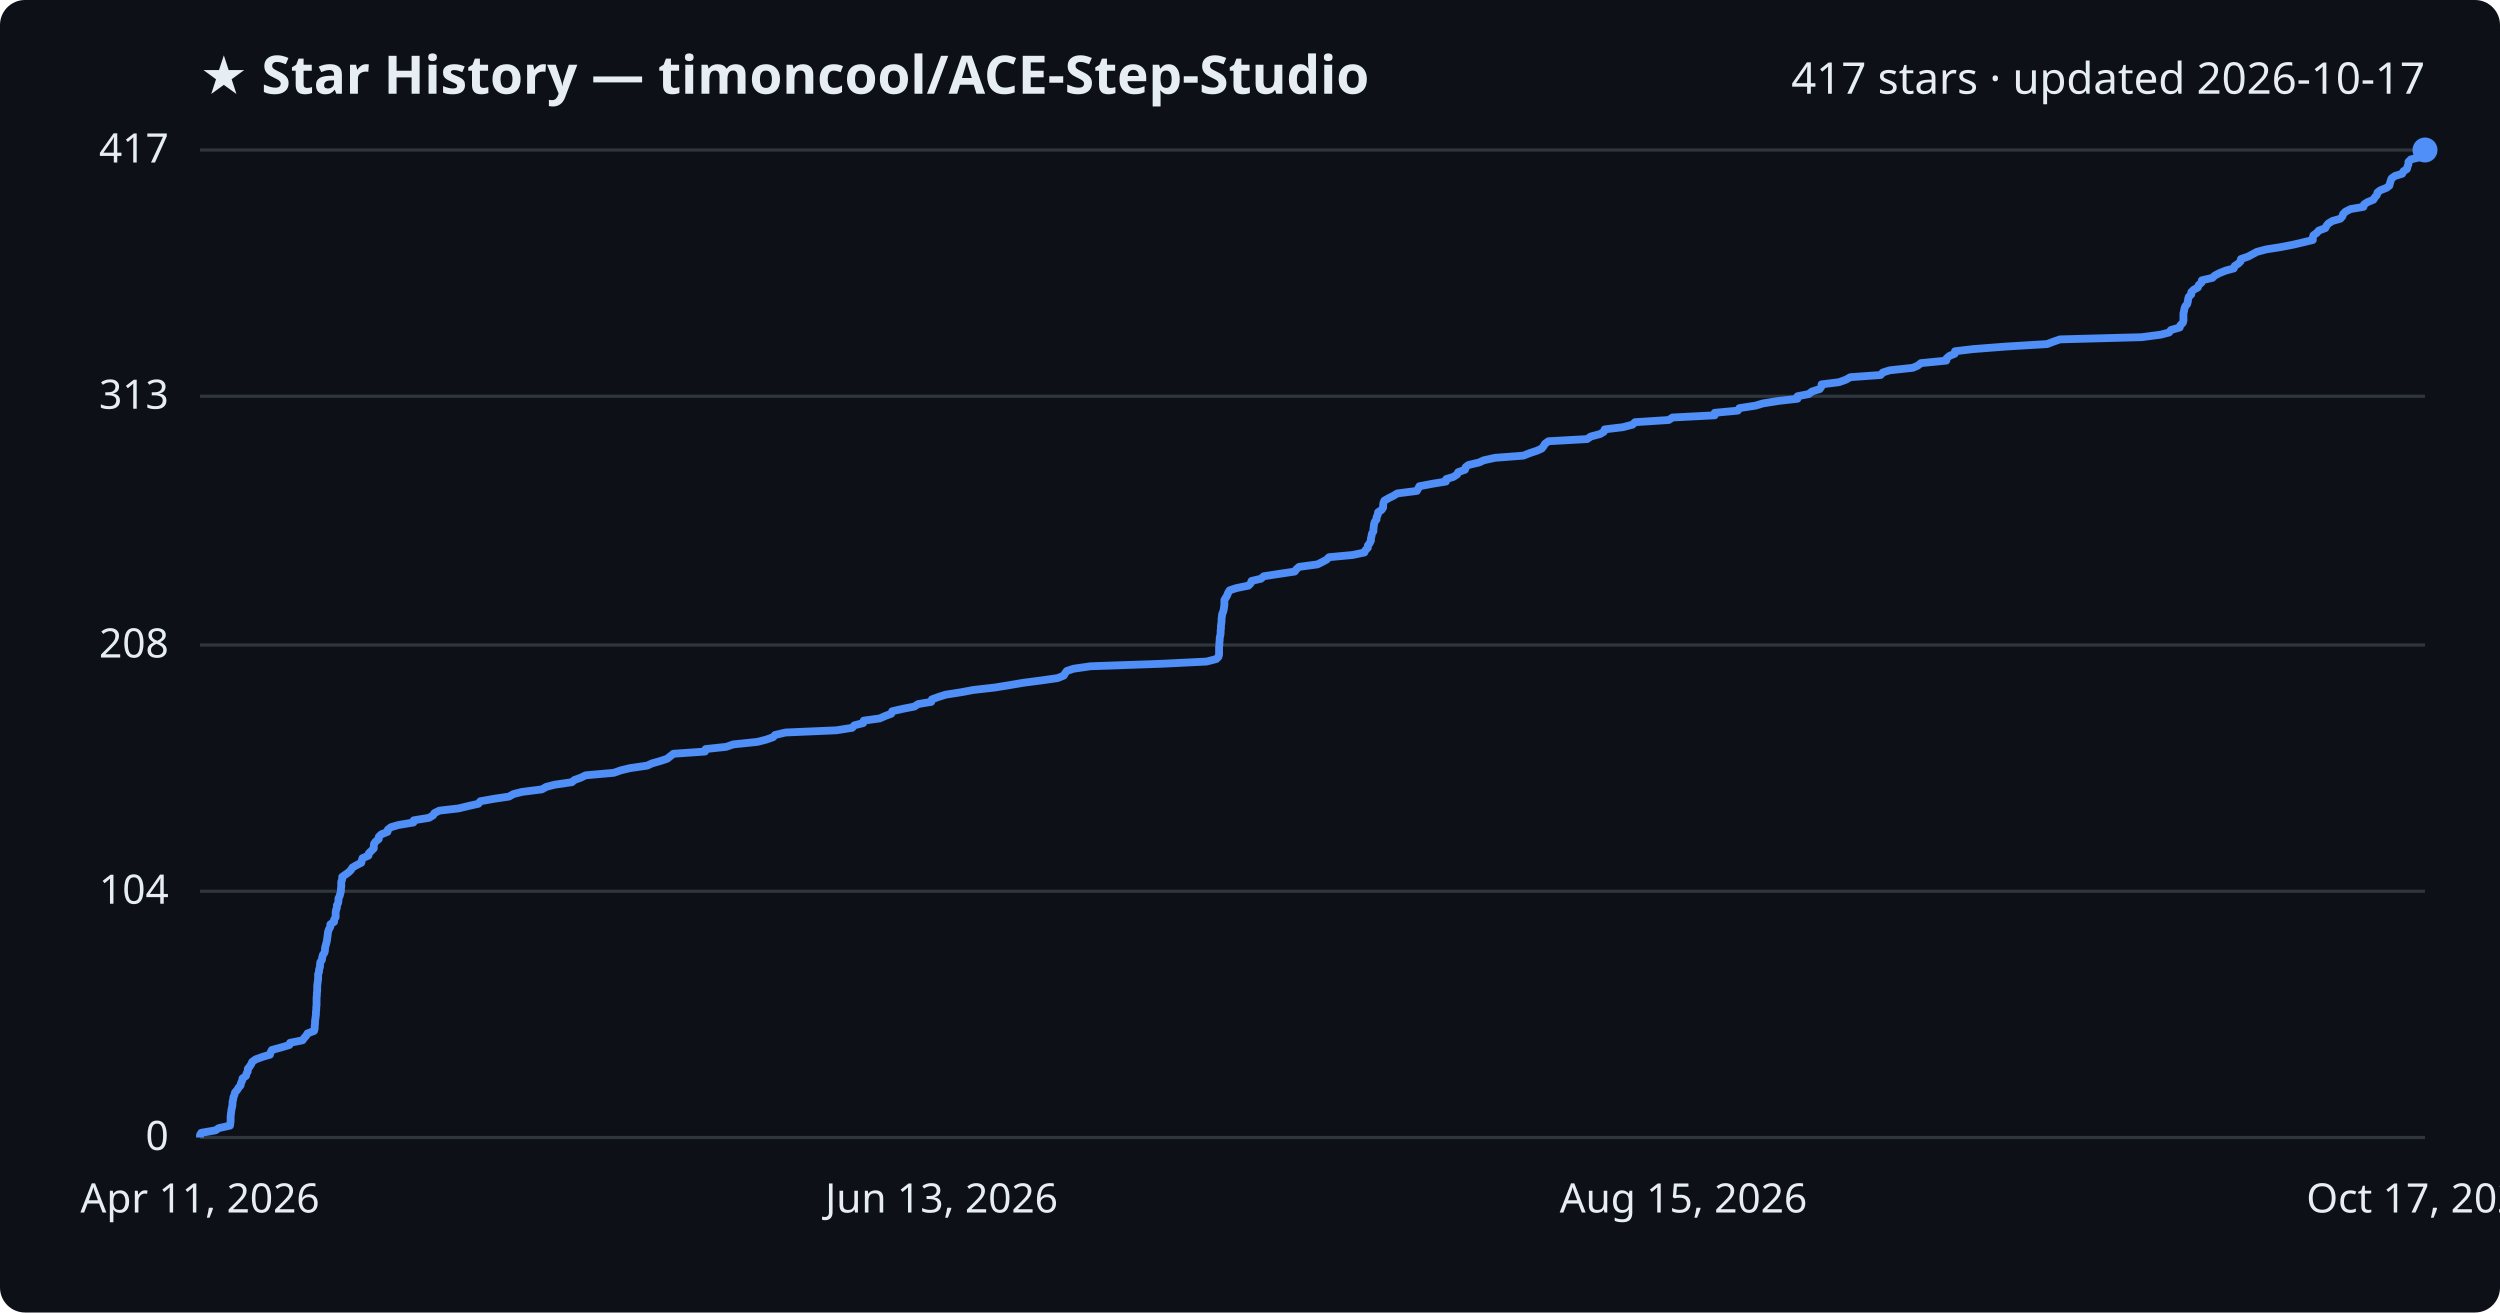
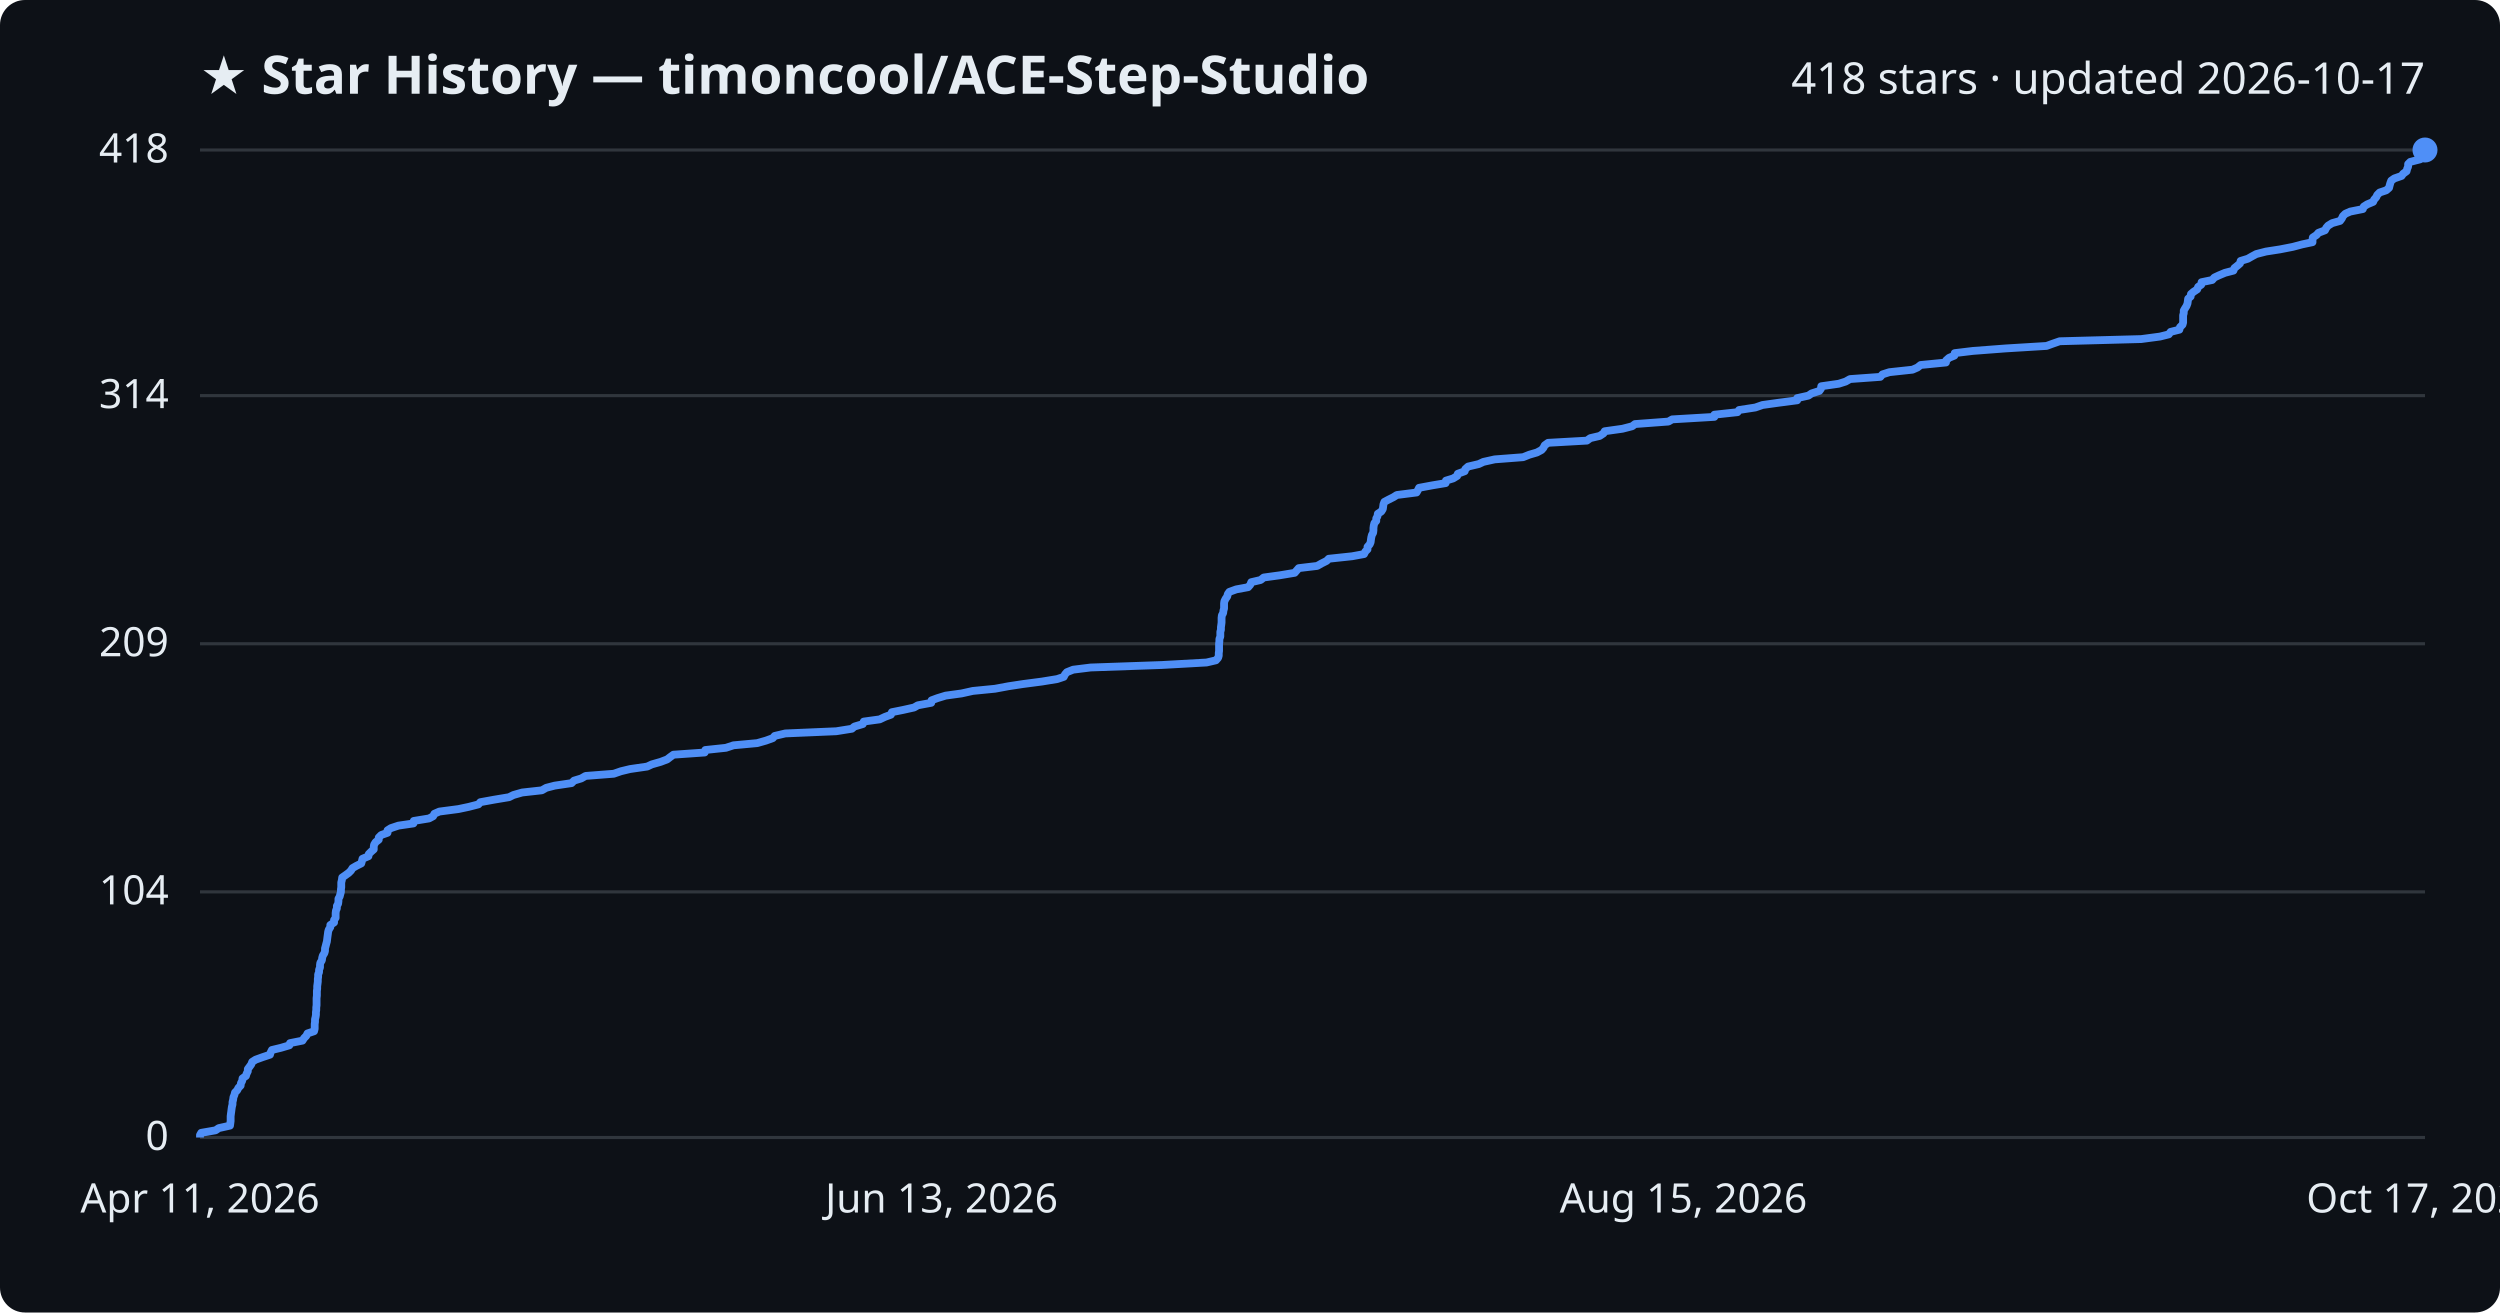
<svg xmlns="http://www.w3.org/2000/svg" viewBox="0 0 800 420" font-family="Segoe UI, sans-serif">
  <rect width="800" height="420" fill="#0d1117" rx="8" />
  <text x="64" y="30" fill="#e6edf3" font-size="17" font-weight="700">★ Star History — timoncool/ACE-Step-Studio</text>
-   <text x="776" y="30" fill="#e6edf3" font-size="14" text-anchor="end">417 stars · updated 2026-10-17</text>
+   <text x="776" y="30" fill="#e6edf3" font-size="14" text-anchor="end">418 stars · updated 2026-10-17</text>
  <line x1="64" y1="364.0" x2="776" y2="364.0" stroke="#30363d" stroke-width="1" />
  <text x="54" y="368.0" fill="#e6edf3" font-size="13" text-anchor="end">0</text>
-   <line x1="64" y1="285.2" x2="776" y2="285.2" stroke="#30363d" stroke-width="1" />
-   <text x="54" y="289.2" fill="#e6edf3" font-size="13" text-anchor="end">104</text>
-   <line x1="64" y1="206.4" x2="776" y2="206.4" stroke="#30363d" stroke-width="1" />
-   <text x="54" y="210.4" fill="#e6edf3" font-size="13" text-anchor="end">208</text>
-   <line x1="64" y1="126.8" x2="776" y2="126.8" stroke="#30363d" stroke-width="1" />
-   <text x="54" y="130.8" fill="#e6edf3" font-size="13" text-anchor="end">313</text>
+   <line x1="64" y1="285.4" x2="776" y2="285.4" stroke="#30363d" stroke-width="1" />
+   <text x="54" y="289.4" fill="#e6edf3" font-size="13" text-anchor="end">104</text>
+   <line x1="64" y1="206.0" x2="776" y2="206.0" stroke="#30363d" stroke-width="1" />
+   <text x="54" y="210.0" fill="#e6edf3" font-size="13" text-anchor="end">209</text>
+   <line x1="64" y1="126.6" x2="776" y2="126.6" stroke="#30363d" stroke-width="1" />
+   <text x="54" y="130.6" fill="#e6edf3" font-size="13" text-anchor="end">314</text>
  <line x1="64" y1="48.0" x2="776" y2="48.0" stroke="#30363d" stroke-width="1" />
-   <text x="54" y="52.0" fill="#e6edf3" font-size="13" text-anchor="end">417</text>
-   <path d="M64.0,364.0 L64.0,363.2 L64.4,362.5 L69.0,361.7 L70.0,361.0 L73.6,360.2 L73.7,359.5 L73.8,358.7 L73.8,357.9 L73.8,357.2 L73.9,356.4 L74.0,355.7 L74.1,354.9 L74.3,354.1 L74.4,353.4 L74.4,352.6 L74.6,351.9 L74.7,351.1 L75.0,350.4 L75.2,349.6 L75.9,348.8 L76.3,348.1 L77.0,347.3 L77.1,346.6 L77.5,345.8 L77.6,345.1 L78.7,344.3 L78.9,343.5 L79.3,342.8 L79.3,342.0 L79.9,341.3 L80.4,340.5 L80.7,339.8 L81.8,339.0 L84.0,338.2 L86.4,337.5 L86.6,336.7 L87.0,336.0 L89.9,335.2 L92.6,334.4 L92.8,333.7 L96.8,332.9 L97.3,332.2 L98.0,331.4 L98.4,330.7 L100.5,329.9 L100.7,329.1 L100.7,328.4 L100.8,327.6 L100.8,326.9 L100.9,326.1 L101.0,325.4 L101.1,324.6 L101.1,323.8 L101.2,323.1 L101.2,322.3 L101.3,321.6 L101.3,320.8 L101.3,320.0 L101.3,319.3 L101.4,318.5 L101.4,317.8 L101.5,317.0 L101.5,316.3 L101.5,315.5 L101.6,314.7 L101.7,314.0 L101.8,313.2 L101.8,312.5 L101.8,311.7 L102.1,311.0 L102.1,310.2 L102.4,309.4 L102.4,308.7 L102.5,307.9 L103.0,307.2 L103.1,306.4 L103.3,305.6 L103.8,304.9 L104.0,304.1 L104.0,303.4 L104.2,302.6 L104.4,301.9 L104.6,301.1 L104.7,300.3 L104.8,299.6 L104.9,298.8 L105.0,298.1 L105.3,297.3 L105.7,296.6 L105.7,295.8 L106.9,295.0 L106.9,294.3 L107.4,293.5 L107.4,292.8 L107.4,292.0 L107.5,291.3 L107.8,290.5 L107.8,289.7 L108.2,289.0 L108.3,288.2 L108.3,287.5 L108.7,286.7 L108.9,285.9 L109.1,285.2 L109.1,284.4 L109.2,283.7 L109.2,282.9 L109.2,282.2 L109.5,281.4 L109.5,280.6 L110.5,279.9 L111.6,279.1 L112.3,278.4 L112.8,277.6 L114.0,276.9 L115.6,276.1 L115.8,275.3 L116.0,274.6 L117.9,273.8 L118.0,273.1 L118.8,272.3 L119.6,271.5 L119.6,270.8 L119.7,270.0 L120.2,269.3 L121.2,268.5 L121.2,267.8 L122.0,267.0 L124.0,266.2 L124.1,265.5 L125.1,264.7 L127.5,264.0 L132.3,263.2 L132.4,262.5 L137.3,261.7 L138.6,260.9 L139.0,260.2 L140.6,259.4 L146.7,258.7 L150.0,257.9 L153.1,257.2 L153.7,256.4 L158.2,255.6 L162.9,254.9 L164.3,254.1 L167.1,253.4 L173.4,252.6 L174.8,251.8 L177.5,251.1 L183.0,250.3 L183.8,249.6 L186.0,248.8 L187.4,248.1 L196.4,247.3 L198.7,246.5 L201.6,245.8 L207.1,245.0 L208.6,244.3 L211.4,243.5 L213.5,242.8 L214.5,242.0 L215.5,241.2 L225.6,240.5 L225.8,239.7 L232.3,239.0 L234.7,238.2 L242.4,237.4 L245.1,236.7 L247.4,235.9 L248.0,235.2 L251.4,234.4 L267.6,233.7 L272.7,232.9 L273.4,232.1 L276.2,231.4 L276.4,230.6 L281.5,229.9 L283.3,229.1 L285.2,228.4 L285.5,227.6 L289.0,226.8 L292.6,226.1 L293.8,225.3 L298.0,224.6 L298.2,223.8 L300.1,223.1 L302.6,222.3 L307.7,221.5 L311.4,220.8 L318.4,220.0 L322.7,219.3 L327.4,218.5 L333.5,217.7 L338.4,217.0 L340.4,216.2 L340.8,215.5 L341.4,214.7 L343.5,214.0 L349.0,213.2 L371.9,212.4 L386.1,211.7 L389.2,210.9 L389.9,210.2 L390.1,209.4 L390.1,208.7 L390.1,207.9 L390.1,207.1 L390.2,206.4 L390.2,205.6 L390.3,204.9 L390.3,204.1 L390.5,203.3 L390.6,202.6 L390.6,201.8 L390.7,201.1 L390.7,200.3 L390.8,199.6 L390.9,198.8 L390.9,198.0 L391.0,197.3 L391.1,196.5 L391.4,195.8 L391.6,195.0 L391.7,194.3 L391.8,193.5 L391.8,192.7 L391.8,192.0 L392.3,191.2 L392.7,190.5 L393.0,189.7 L393.5,188.9 L395.6,188.2 L399.5,187.4 L400.2,186.7 L400.5,185.9 L403.5,185.2 L404.4,184.4 L409.6,183.6 L414.3,182.9 L414.9,182.1 L415.7,181.4 L421.6,180.6 L423.0,179.9 L424.5,179.1 L425.3,178.3 L432.8,177.6 L436.6,176.8 L436.9,176.1 L437.7,175.3 L437.7,174.6 L438.3,173.8 L438.7,173.0 L438.7,172.3 L438.9,171.5 L439.0,170.8 L439.5,170.0 L439.5,169.2 L439.6,168.5 L439.7,167.7 L439.9,167.0 L440.5,166.2 L440.5,165.5 L440.9,164.7 L441.0,163.9 L442.1,163.2 L442.6,162.4 L442.6,161.7 L442.7,160.9 L443.0,160.2 L444.4,159.4 L446.0,158.6 L447.1,157.9 L453.4,157.1 L453.8,156.4 L454.2,155.6 L458.4,154.8 L462.7,154.1 L462.8,153.3 L465.1,152.6 L466.3,151.8 L466.6,151.1 L468.8,150.3 L469.0,149.5 L469.9,148.8 L473.3,148.0 L474.8,147.3 L478.4,146.5 L487.5,145.8 L489.5,145.0 L491.9,144.2 L493.4,143.5 L494.0,142.7 L494.4,142.0 L495.5,141.2 L507.9,140.5 L509.0,139.7 L512.0,138.9 L513.2,138.2 L513.5,137.4 L519.3,136.7 L522.4,135.9 L523.2,135.1 L534.0,134.4 L535.2,133.6 L548.7,132.9 L548.7,132.1 L556.1,131.4 L556.6,130.6 L561.8,129.8 L564.1,129.1 L569.1,128.3 L575.2,127.6 L575.2,126.8 L578.8,126.1 L579.8,125.3 L582.3,124.5 L582.8,123.8 L582.9,123.0 L588.5,122.3 L590.7,121.5 L592.1,120.7 L601.8,120.0 L602.5,119.2 L604.7,118.5 L612.1,117.7 L613.7,117.0 L614.7,116.2 L622.8,115.4 L622.9,114.7 L623.8,113.9 L625.5,113.2 L625.6,112.4 L631.5,111.7 L641.9,110.9 L655.1,110.1 L656.9,109.4 L659.2,108.6 L685.3,107.9 L691.4,107.1 L694.1,106.4 L694.7,105.6 L697.5,104.8 L697.7,104.1 L698.5,103.3 L698.7,102.6 L698.7,101.8 L698.7,101.0 L698.7,100.3 L698.9,99.5 L699.0,98.8 L699.3,98.0 L699.9,97.3 L700.1,96.5 L700.2,95.7 L700.4,95.0 L701.2,94.2 L701.2,93.5 L702.0,92.7 L703.3,92.0 L703.6,91.2 L704.5,90.4 L704.6,89.7 L708.0,88.9 L708.7,88.2 L710.2,87.4 L712.2,86.6 L714.8,85.9 L715.1,85.1 L716.2,84.4 L717.0,83.6 L717.1,82.9 L719.4,82.1 L720.9,81.3 L722.2,80.6 L725.2,79.8 L729.7,79.1 L733.8,78.3 L736.8,77.6 L740.1,76.8 L740.1,76.0 L740.3,75.3 L741.4,74.5 L742.0,73.8 L744.1,73.0 L744.5,72.2 L745.1,71.5 L746.4,70.7 L748.9,70.0 L749.6,69.2 L749.8,68.5 L750.6,67.7 L752.2,66.9 L756.3,66.2 L756.5,65.4 L757.6,64.7 L759.5,63.9 L759.9,63.2 L760.6,62.4 L760.8,61.6 L761.7,60.9 L763.7,60.1 L764.6,59.4 L764.8,58.6 L765.0,57.9 L765.3,57.1 L766.4,56.3 L768.7,55.6 L769.1,54.8 L770.2,54.1 L770.4,53.3 L770.7,52.5 L770.7,51.8 L771.5,51.0 L774.5,50.3 L774.8,49.5 L775.2,48.8 L776.0,48.0 L776.0,48.0" fill="none" stroke="#4f8ff7" stroke-width="2.5" stroke-linejoin="round" />
+   <text x="54" y="52.0" fill="#e6edf3" font-size="13" text-anchor="end">418</text>
+   <path d="M64.0,364.0 L64.0,363.2 L64.4,362.5 L69.0,361.7 L70.0,361.0 L73.6,360.2 L73.7,359.5 L73.8,358.7 L73.8,358.0 L73.8,357.2 L73.9,356.4 L74.0,355.7 L74.1,354.9 L74.2,354.2 L74.4,353.4 L74.4,352.7 L74.6,351.9 L74.7,351.1 L75.0,350.4 L75.2,349.6 L75.9,348.9 L76.3,348.1 L77.0,347.4 L77.1,346.6 L77.5,345.9 L77.6,345.1 L78.7,344.3 L78.9,343.6 L79.3,342.8 L79.3,342.1 L79.9,341.3 L80.4,340.6 L80.7,339.8 L81.8,339.1 L84.0,338.3 L86.4,337.5 L86.6,336.8 L87.0,336.0 L89.9,335.3 L92.6,334.5 L92.8,333.8 L96.8,333.0 L97.3,332.2 L98.0,331.5 L98.4,330.7 L100.5,330.0 L100.7,329.2 L100.7,328.5 L100.7,327.7 L100.8,327.0 L100.8,326.2 L101.0,325.4 L101.1,324.7 L101.1,323.9 L101.2,323.2 L101.2,322.4 L101.3,321.7 L101.3,320.9 L101.3,320.2 L101.3,319.4 L101.4,318.6 L101.4,317.9 L101.4,317.1 L101.5,316.4 L101.5,315.6 L101.6,314.9 L101.7,314.1 L101.7,313.3 L101.8,312.6 L101.8,311.8 L102.1,311.1 L102.1,310.3 L102.4,309.6 L102.4,308.8 L102.5,308.1 L103.0,307.3 L103.1,306.5 L103.3,305.8 L103.8,305.0 L104.0,304.3 L104.0,303.5 L104.2,302.8 L104.4,302.0 L104.6,301.3 L104.7,300.5 L104.8,299.7 L104.9,299.0 L105.0,298.2 L105.2,297.5 L105.7,296.7 L105.7,296.0 L106.9,295.2 L106.9,294.4 L107.4,293.7 L107.4,292.9 L107.4,292.2 L107.5,291.4 L107.8,290.7 L107.8,289.9 L108.2,289.2 L108.3,288.4 L108.3,287.6 L108.7,286.9 L108.9,286.1 L109.1,285.4 L109.1,284.6 L109.2,283.9 L109.2,283.1 L109.2,282.4 L109.4,281.6 L109.5,280.8 L110.5,280.1 L111.6,279.3 L112.3,278.6 L112.8,277.8 L114.0,277.1 L115.6,276.3 L115.8,275.6 L116.0,274.8 L117.9,274.0 L118.0,273.3 L118.8,272.5 L119.6,271.8 L119.6,271.0 L119.7,270.3 L120.2,269.5 L121.2,268.7 L121.2,268.0 L122.0,267.2 L124.0,266.5 L124.0,265.7 L125.1,265.0 L127.5,264.2 L132.3,263.5 L132.4,262.7 L137.3,261.9 L138.6,261.2 L139.0,260.4 L140.6,259.7 L146.7,258.9 L150.0,258.2 L153.1,257.4 L153.7,256.7 L158.1,255.9 L162.9,255.1 L164.3,254.4 L167.1,253.6 L173.4,252.9 L174.8,252.1 L177.5,251.4 L182.9,250.6 L183.7,249.8 L186.0,249.1 L187.4,248.3 L196.4,247.6 L198.7,246.8 L201.6,246.1 L207.1,245.3 L208.6,244.6 L211.4,243.8 L213.5,243.0 L214.4,242.3 L215.5,241.5 L225.5,240.8 L225.7,240.0 L232.3,239.3 L234.7,238.5 L242.3,237.8 L245.1,237.0 L247.3,236.2 L247.9,235.5 L251.3,234.7 L267.6,234.0 L272.6,233.2 L273.4,232.5 L276.1,231.7 L276.4,230.9 L281.5,230.2 L283.2,229.4 L285.1,228.7 L285.4,227.9 L288.9,227.2 L292.5,226.4 L293.7,225.7 L298.0,224.9 L298.1,224.1 L300.0,223.4 L302.6,222.6 L307.7,221.9 L311.3,221.1 L318.4,220.4 L322.7,219.6 L327.3,218.9 L333.4,218.1 L338.3,217.3 L340.4,216.6 L340.8,215.8 L341.4,215.1 L343.4,214.3 L349.0,213.6 L371.8,212.8 L386.1,212.0 L389.1,211.3 L389.8,210.5 L390.0,209.8 L390.0,209.0 L390.1,208.3 L390.1,207.5 L390.1,206.8 L390.1,206.0 L390.2,205.2 L390.2,204.5 L390.5,203.7 L390.5,203.0 L390.5,202.2 L390.7,201.5 L390.7,200.7 L390.8,200.0 L390.9,199.2 L390.9,198.4 L390.9,197.7 L391.0,196.9 L391.4,196.2 L391.5,195.4 L391.7,194.7 L391.7,193.9 L391.7,193.1 L391.8,192.4 L392.2,191.6 L392.7,190.9 L392.9,190.1 L393.4,189.4 L395.6,188.6 L399.4,187.9 L400.1,187.1 L400.4,186.3 L403.4,185.6 L404.4,184.8 L409.5,184.1 L414.3,183.3 L414.9,182.6 L415.6,181.8 L421.5,181.1 L422.9,180.3 L424.5,179.5 L425.2,178.8 L432.7,178.0 L436.5,177.3 L436.9,176.5 L437.6,175.8 L437.6,175.0 L438.3,174.2 L438.6,173.5 L438.7,172.7 L438.8,172.0 L439.0,171.2 L439.4,170.5 L439.5,169.7 L439.5,169.0 L439.6,168.2 L439.8,167.4 L440.4,166.7 L440.4,165.9 L440.8,165.2 L440.9,164.4 L442.0,163.7 L442.5,162.9 L442.6,162.2 L442.7,161.4 L443.0,160.6 L444.3,159.9 L445.9,159.1 L447.0,158.4 L453.3,157.6 L453.7,156.9 L454.1,156.1 L458.4,155.3 L462.6,154.6 L462.7,153.8 L465.0,153.1 L466.3,152.3 L466.5,151.6 L468.7,150.8 L468.9,150.1 L469.8,149.3 L473.2,148.5 L474.7,147.8 L478.3,147.0 L487.4,146.3 L489.4,145.5 L491.8,144.8 L493.3,144.0 L493.9,143.3 L494.3,142.5 L495.4,141.7 L507.8,141.0 L508.9,140.2 L511.9,139.5 L513.1,138.7 L513.5,138.0 L519.2,137.2 L522.3,136.4 L523.2,135.7 L533.9,134.9 L535.1,134.2 L548.6,133.4 L548.6,132.7 L556.0,131.9 L556.5,131.2 L561.7,130.4 L564.0,129.6 L569.0,128.9 L575.1,128.1 L575.1,127.4 L578.7,126.6 L579.7,125.9 L582.2,125.1 L582.7,124.4 L582.8,123.6 L588.4,122.8 L590.6,122.1 L592.0,121.3 L601.7,120.6 L602.4,119.8 L604.6,119.1 L612.0,118.3 L613.6,117.6 L614.6,116.8 L622.7,116.0 L622.8,115.3 L623.7,114.5 L625.4,113.8 L625.5,113.0 L631.3,112.3 L641.8,111.5 L654.9,110.7 L656.8,110.0 L659.1,109.2 L685.2,108.5 L691.2,107.7 L694.0,107.0 L694.6,106.2 L697.4,105.5 L697.6,104.7 L698.4,103.9 L698.6,103.2 L698.6,102.4 L698.6,101.7 L698.6,100.9 L698.8,100.2 L698.8,99.4 L699.2,98.7 L699.7,97.9 L700.0,97.1 L700.1,96.4 L700.2,95.6 L701.0,94.9 L701.1,94.1 L701.9,93.4 L703.1,92.6 L703.4,91.8 L704.4,91.1 L704.5,90.3 L707.9,89.6 L708.6,88.8 L710.1,88.1 L712.0,87.3 L714.7,86.6 L715.0,85.8 L716.0,85.0 L716.8,84.3 L717.0,83.5 L719.3,82.8 L720.7,82.0 L722.0,81.3 L725.1,80.5 L729.6,79.8 L733.7,79.0 L736.7,78.2 L740.0,77.5 L740.0,76.7 L740.1,76.0 L741.3,75.2 L741.9,74.5 L744.0,73.7 L744.4,72.9 L745.0,72.2 L746.3,71.4 L748.8,70.7 L749.4,69.9 L749.7,69.2 L750.5,68.4 L752.1,67.7 L756.1,66.9 L756.4,66.1 L757.5,65.4 L759.4,64.6 L759.7,63.9 L760.4,63.1 L760.7,62.4 L761.5,61.6 L763.6,60.9 L764.5,60.1 L764.7,59.3 L764.9,58.6 L765.2,57.8 L766.2,57.1 L768.5,56.3 L769.0,55.6 L770.1,54.8 L770.3,54.0 L770.6,53.3 L770.6,52.5 L771.3,51.8 L774.4,51.0 L774.6,50.3 L775.0,49.5 L775.9,48.8 L776.0,48.0 L776.0,48.0" fill="none" stroke="#4f8ff7" stroke-width="2.5" stroke-linejoin="round" />
  <circle cx="776.0" cy="48.0" r="4" fill="#4f8ff7" />
  <text x="64.0" y="388" fill="#e6edf3" font-size="13" text-anchor="middle">Apr 11, 2026</text>
  <text x="301.3" y="388" fill="#e6edf3" font-size="13" text-anchor="middle">Jun 13, 2026</text>
  <text x="538.7" y="388" fill="#e6edf3" font-size="13" text-anchor="middle">Aug 15, 2026</text>
  <text x="776.0" y="388" fill="#e6edf3" font-size="13" text-anchor="middle">Oct 17, 2026</text>
</svg>
